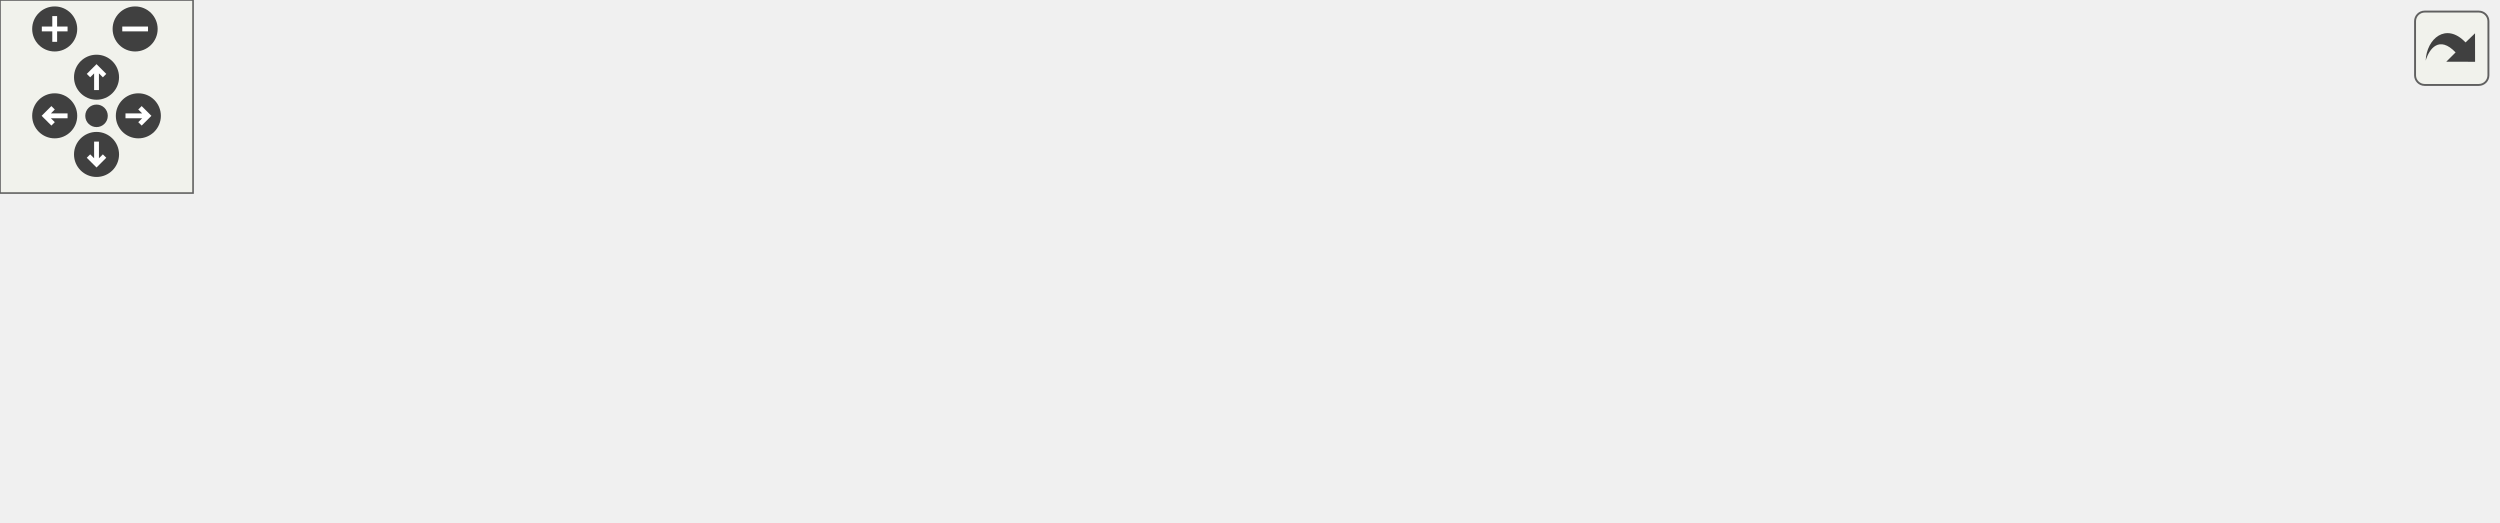
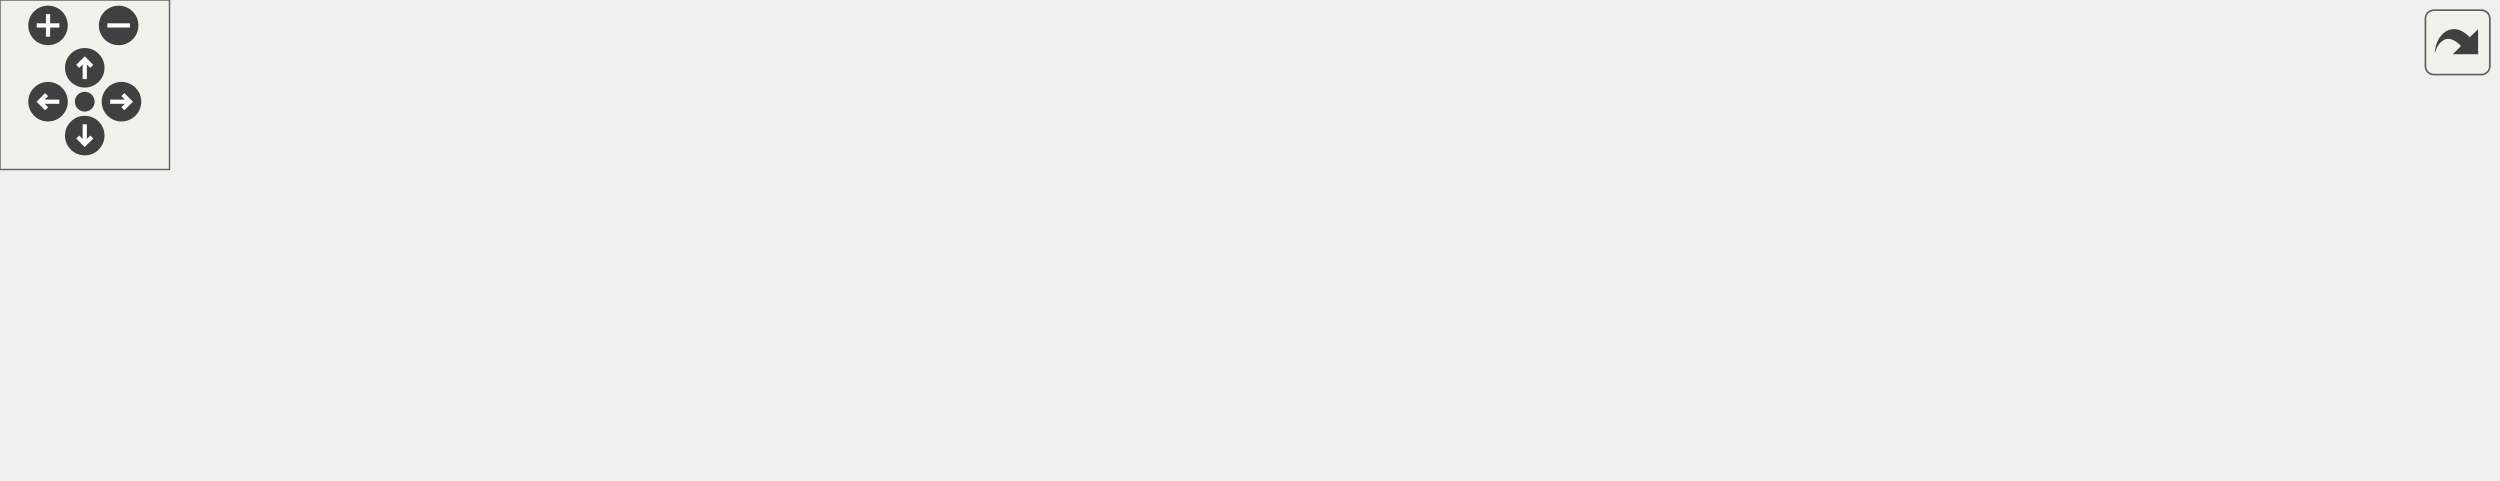
<svg xmlns="http://www.w3.org/2000/svg" xmlns:xlink="http://www.w3.org/1999/xlink" id="main" version="1.1" xml:space="preserve">
  <style type="text/css">
.edge:hover path { stroke: red; }
.edge:hover polygon { stroke: red; fill: red; }
</style>
  <defs>
    <circle id="rim" cx="0" cy="0" r="7" />
    <circle id="rim2" cx="0" cy="0" r="3.5" />
    <g id="zoomPlus">
      <use xlink:href="#rim" fill="#404040">
        <set attributeName="fill" to="#808080" begin="zoomplus.mouseover" end="zoomplus.mouseout" />
      </use>
      <path d="M-4,0h8M0,-4v8" fill="none" stroke="white" stroke-width="1.5" pointer-events="none" />
    </g>
    <g id="zoomMin">
      <use xlink:href="#rim" fill="#404040">
        <set attributeName="fill" to="#808080" begin="zoomminus.mouseover" end="zoomminus.mouseout" />
      </use>
      <path d="M-4,0h8" fill="none" stroke="white" stroke-width="1.5" pointer-events="none" />
    </g>
    <g id="dirArrow">
      <path fill="none" stroke="white" stroke-width="1.5" d="M0,-3.0v7 M-2.5,-0.5L0,-3.0L2.5,-0.5" />
    </g>
    <g id="resetDef">
      <use xlink:href="#rim2" fill="#404040">
        <set attributeName="fill" to="#808080" begin="reset.mouseover" end="reset.mouseout" />
      </use>
    </g>
  </defs>
  <svg id="graph" class="graph">
    <g id="viewport">
      <g id="node1" class="node">
        <g id="a_node1">
          <a xlink:title="register a mesh as the child of this mesh">
-             <polygon fill="#bfbfbf" stroke="black" points="656,-36 656,-66 776,-66 776,-36 656,-36" />
-             <text text-anchor="start" x="664" y="-54" font-family="Helvetica,sans-Serif" font-size="10.00">wmtk::Mesh::register</text>
-             <text text-anchor="middle" x="716" y="-43" font-family="Helvetica,sans-Serif" font-size="10.00">_child_mesh</text>
+             <polygon fill="#bfbfbf" stroke="black" points="764,-44 764,-74 884,-74 884,-44 764,-44" />
+             <text text-anchor="start" x="772" y="-62" font-family="Helvetica,sans-Serif" font-size="10.00">wmtk::Mesh::register</text>
+             <text text-anchor="middle" x="824" y="-51" font-family="Helvetica,sans-Serif" font-size="10.00">_child_mesh</text>
          </a>
        </g>
      </g>
      <g id="node2" class="node">
        <g id="a_node2">
          <a xlink:href="classwmtk_1_1multimesh_1_1utils_1_1internal_1_1_tuple_tag.html#a89f54c784fb3d50bba75eb8d5db6ed8a" target="_top" xlink:title=" ">
-             <polygon fill="none" stroke="black" points="474,-25 474,-77 620,-77 620,-25 474,-25" />
-             <text text-anchor="start" x="482" y="-65" font-family="Helvetica,sans-Serif" font-size="10.00">wmtk::multimesh::utils</text>
-             <text text-anchor="start" x="482" y="-54" font-family="Helvetica,sans-Serif" font-size="10.00">::internal::TupleTag::</text>
-             <text text-anchor="start" x="482" y="-43" font-family="Helvetica,sans-Serif" font-size="10.00">extract_and_register_child</text>
-             <text text-anchor="middle" x="547" y="-32" font-family="Helvetica,sans-Serif" font-size="10.00">_mesh_from_tag_handle</text>
+             <polygon fill="none" stroke="black" points="582,-33 582,-85 728,-85 728,-33 582,-33" />
+             <text text-anchor="start" x="590" y="-73" font-family="Helvetica,sans-Serif" font-size="10.00">wmtk::multimesh::utils</text>
+             <text text-anchor="start" x="590" y="-62" font-family="Helvetica,sans-Serif" font-size="10.00">::internal::TupleTag::</text>
+             <text text-anchor="start" x="590" y="-51" font-family="Helvetica,sans-Serif" font-size="10.00">extract_and_register_child</text>
+             <text text-anchor="middle" x="655" y="-40" font-family="Helvetica,sans-Serif" font-size="10.00">_mesh_from_tag_handle</text>
          </a>
        </g>
      </g>
      <g id="edge1" class="edge">
-         <path fill="none" stroke="midnightblue" d="M645.51,-51C637.09,-51 628.48,-51 620.03,-51" />
-         <polygon fill="midnightblue" stroke="midnightblue" points="645.65,-54.5 655.65,-51 645.65,-47.5 645.65,-54.5" />
+         <path fill="none" stroke="midnightblue" d="M753.51,-59C745.09,-59 736.48,-59 728.03,-59" />
+         <polygon fill="midnightblue" stroke="midnightblue" points="753.65,-62.5 763.65,-59 753.65,-55.5 753.65,-62.5" />
      </g>
      <g id="node3" class="node">
        <g id="a_node3">
          <a xlink:href="namespacewmtk_1_1multimesh_1_1utils.html#a197be9245149c7042613aeacf231ec1d" target="_top" xlink:title="extract a child mesh based on the tag handle and the tag value, and register it to the input (parent)...">
-             <polygon fill="none" stroke="black" points="290.5,-60.5 290.5,-101.5 420.5,-101.5 420.5,-60.5 290.5,-60.5" />
-             <text text-anchor="start" x="298.5" y="-89.5" font-family="Helvetica,sans-Serif" font-size="10.00">wmtk::multimesh::utils</text>
-             <text text-anchor="start" x="298.5" y="-78.5" font-family="Helvetica,sans-Serif" font-size="10.00">::extract_and_register</text>
-             <text text-anchor="middle" x="355.5" y="-67.5" font-family="Helvetica,sans-Serif" font-size="10.00">_child_mesh_from_tag</text>
+             <polygon fill="none" stroke="black" points="398.5,-68.5 398.5,-109.5 528.5,-109.5 528.5,-68.5 398.5,-68.5" />
+             <text text-anchor="start" x="406.5" y="-97.5" font-family="Helvetica,sans-Serif" font-size="10.00">wmtk::multimesh::utils</text>
+             <text text-anchor="start" x="406.5" y="-86.5" font-family="Helvetica,sans-Serif" font-size="10.00">::extract_and_register</text>
+             <text text-anchor="middle" x="463.5" y="-75.5" font-family="Helvetica,sans-Serif" font-size="10.00">_child_mesh_from_tag</text>
          </a>
        </g>
      </g>
      <g id="edge2" class="edge">
-         <path fill="none" stroke="midnightblue" d="M463.89,-64C449.44,-66.29 434.6,-68.64 420.72,-70.83" />
-         <polygon fill="midnightblue" stroke="midnightblue" points="464.49,-67.45 473.82,-62.43 463.39,-60.53 464.49,-67.45" />
+         <path fill="none" stroke="midnightblue" d="M571.89,-72C557.44,-74.29 542.6,-76.64 528.72,-78.83" />
+         <polygon fill="midnightblue" stroke="midnightblue" points="572.49,-75.45 581.82,-70.43 571.39,-68.53 572.49,-75.45" />
      </g>
      <g id="node4" class="node">
        <g id="a_node4">
          <a xlink:href="namespacewmtk_1_1multimesh_1_1utils.html#a3ba02c50321ce0e6095c107cbb5edc13" target="_top" xlink:title="extract a child mesh based on the tag handle and the tag value, and register it to the input (parent)...">
-             <polygon fill="none" stroke="black" points="273,-0.5 273,-41.5 438,-41.5 438,-0.5 273,-0.5" />
-             <text text-anchor="start" x="281" y="-29.5" font-family="Helvetica,sans-Serif" font-size="10.00">wmtk::multimesh::utils</text>
-             <text text-anchor="start" x="281" y="-18.5" font-family="Helvetica,sans-Serif" font-size="10.00">::extract_and_register</text>
-             <text text-anchor="middle" x="355.5" y="-7.5" font-family="Helvetica,sans-Serif" font-size="10.00">_child_mesh_from_tag_handle</text>
+             <polygon fill="none" stroke="black" points="381,-8.5 381,-49.5 546,-49.5 546,-8.5 381,-8.5" />
+             <text text-anchor="start" x="389" y="-37.5" font-family="Helvetica,sans-Serif" font-size="10.00">wmtk::multimesh::utils</text>
+             <text text-anchor="start" x="389" y="-26.5" font-family="Helvetica,sans-Serif" font-size="10.00">::extract_and_register</text>
+             <text text-anchor="middle" x="463.5" y="-15.5" font-family="Helvetica,sans-Serif" font-size="10.00">_child_mesh_from_tag_handle</text>
          </a>
        </g>
      </g>
      <g id="edge3" class="edge">
-         <path fill="none" stroke="midnightblue" d="M463.92,-38.01C455.43,-36.66 446.79,-35.29 438.3,-33.95" />
-         <polygon fill="midnightblue" stroke="midnightblue" points="463.39,-41.47 473.82,-39.57 464.49,-34.55 463.39,-41.47" />
+         <path fill="none" stroke="midnightblue" d="M571.92,-46.01C563.43,-44.66 554.79,-43.29 546.3,-41.95" />
+         <polygon fill="midnightblue" stroke="midnightblue" points="571.39,-49.47 581.82,-47.57 572.49,-42.55 571.39,-49.47" />
      </g>
      <g id="node5" class="node">
        <g id="a_node5">
          <a xlink:href="namespacewmtk_1_1multimesh_1_1utils.html#a9349b24597b61459c9d98753ae5234f1" target="_top" xlink:title="extract a child mesh based on the given tag and tag value, and register it to the input (parent) mesh">
-             <polygon fill="none" stroke="black" points="107,-0.5 107,-41.5 237,-41.5 237,-0.5 107,-0.5" />
-             <text text-anchor="start" x="115" y="-29.5" font-family="Helvetica,sans-Serif" font-size="10.00">wmtk::multimesh::utils</text>
-             <text text-anchor="start" x="115" y="-18.5" font-family="Helvetica,sans-Serif" font-size="10.00">::extract_and_register</text>
-             <text text-anchor="middle" x="172" y="-7.5" font-family="Helvetica,sans-Serif" font-size="10.00">_child_mesh_from_tag</text>
+             <polygon fill="none" stroke="black" points="215,-8.5 215,-49.5 345,-49.5 345,-8.5 215,-8.5" />
+             <text text-anchor="start" x="223" y="-37.5" font-family="Helvetica,sans-Serif" font-size="10.00">wmtk::multimesh::utils</text>
+             <text text-anchor="start" x="223" y="-26.5" font-family="Helvetica,sans-Serif" font-size="10.00">::extract_and_register</text>
+             <text text-anchor="middle" x="280" y="-15.5" font-family="Helvetica,sans-Serif" font-size="10.00">_child_mesh_from_tag</text>
          </a>
        </g>
      </g>
      <g id="edge4" class="edge">
-         <path fill="none" stroke="midnightblue" d="M262.66,-21C254.04,-21 245.42,-21 237.13,-21" />
-         <polygon fill="midnightblue" stroke="midnightblue" points="262.78,-24.5 272.78,-21 262.78,-17.5 262.78,-24.5" />
+         <path fill="none" stroke="midnightblue" d="M370.66,-29C362.04,-29 353.42,-29 345.13,-29" />
+         <polygon fill="midnightblue" stroke="midnightblue" points="370.78,-32.5 380.78,-29 370.78,-25.5 370.78,-32.5" />
      </g>
      <g id="node6" class="node">
        <g id="a_node6">
          <a xlink:href="test__component__isotropic__remeshing_8cpp.html#aae475685ae29b731655dd43137a950d6" target="_top" xlink:title=" ">
-             <polygon fill="none" stroke="black" points="0,-11.5 0,-30.5 71,-30.5 71,-11.5 0,-11.5" />
-             <text text-anchor="middle" x="35.5" y="-18.5" font-family="Helvetica,sans-Serif" font-size="10.00">TEST_CASE</text>
+             <polygon fill="none" stroke="black" points="54,-38.5 54,-57.5 125,-57.5 125,-38.5 54,-38.5" />
+             <text text-anchor="middle" x="89.5" y="-45.5" font-family="Helvetica,sans-Serif" font-size="10.00">TEST_CASE</text>
          </a>
        </g>
      </g>
      <g id="edge5" class="edge">
-         <path fill="none" stroke="midnightblue" d="M96.8,-21C87.89,-21 79.14,-21 71.19,-21" />
-         <polygon fill="midnightblue" stroke="midnightblue" points="96.9,-24.5 106.9,-21 96.9,-17.5 96.9,-24.5" />
+         <path fill="none" stroke="midnightblue" d="M204.9,-36.47C177.35,-39.25 147.39,-42.27 125.04,-44.52" />
+         <polygon fill="midnightblue" stroke="midnightblue" points="205.32,-39.94 214.92,-35.46 204.62,-32.98 205.32,-39.94" />
+       </g>
+       <g id="node7" class="node">
+         <g id="a_node7">
+           <a xlink:href="namespacewmtk_1_1components.html#a503af91b8a2d86f4b9af9dbded55bec0" target="_top" xlink:title=" ">
+             <polygon fill="none" stroke="black" points="0,-0.5 0,-19.5 179,-19.5 179,-0.5 0,-0.5" />
+             <text text-anchor="middle" x="89.5" y="-7.5" font-family="Helvetica,sans-Serif" font-size="10.00">wmtk::components::wildmeshing</text>
+           </a>
+         </g>
+       </g>
+       <g id="edge6" class="edge">
+         <path fill="none" stroke="midnightblue" d="M204.77,-21.52C196.35,-20.67 187.7,-19.8 179.12,-18.93" />
+         <polygon fill="midnightblue" stroke="midnightblue" points="204.62,-25.02 214.92,-22.54 205.32,-18.06 204.62,-25.02" />
      </g>
    </g>
  </svg>
  <g id="navigator" transform="translate(0 0)" fill="#404254">
    <rect fill="#f2f5e9" fill-opacity="0.5" stroke="#606060" stroke-width=".5" x="0" y="0" width="60" height="60" />
    <use id="zoomplus" xlink:href="#zoomPlus" x="17" y="9" />
    <use id="zoomminus" xlink:href="#zoomMin" x="42" y="9" />
    <use id="reset" xlink:href="#resetDef" x="30" y="36" />
    <g id="arrowUp" xlink:href="#dirArrow" transform="translate(30 24)">
      <use xlink:href="#rim" fill="#404040">
        <set attributeName="fill" to="#808080" begin="arrowUp.mouseover" end="arrowUp.mouseout" />
      </use>
      <path fill="none" stroke="white" stroke-width="1.5" d="M0,-3.0v7 M-2.5,-0.5L0,-3.0L2.5,-0.5" />
    </g>
    <g id="arrowRight" xlink:href="#dirArrow" transform="rotate(90) translate(36 -43)">
      <use xlink:href="#rim" fill="#404040">
        <set attributeName="fill" to="#808080" begin="arrowRight.mouseover" end="arrowRight.mouseout" />
      </use>
      <path fill="none" stroke="white" stroke-width="1.5" d="M0,-3.0v7 M-2.5,-0.5L0,-3.0L2.5,-0.5" />
    </g>
    <g id="arrowDown" xlink:href="#dirArrow" transform="rotate(180) translate(-30 -48)">
      <use xlink:href="#rim" fill="#404040">
        <set attributeName="fill" to="#808080" begin="arrowDown.mouseover" end="arrowDown.mouseout" />
      </use>
      <path fill="none" stroke="white" stroke-width="1.5" d="M0,-3.0v7 M-2.5,-0.5L0,-3.0L2.5,-0.5" />
    </g>
    <g id="arrowLeft" xlink:href="#dirArrow" transform="rotate(270) translate(-36 17)">
      <use xlink:href="#rim" fill="#404040">
        <set attributeName="fill" to="#808080" begin="arrowLeft.mouseover" end="arrowLeft.mouseout" />
      </use>
      <path fill="none" stroke="white" stroke-width="1.5" d="M0,-3.0v7 M-2.5,-0.5L0,-3.0L2.5,-0.5" />
    </g>
  </g>
  <svg viewBox="0 0 15 15" width="100%" height="30px" preserveAspectRatio="xMaxYMin meet">
    <g id="arrow_out" transform="scale(0.3 0.3)">
      <a xlink:href="classwmtk_1_1_mesh_a333e19ee5ddb037313fa7dbdb0e41771_icgraph_org.svg" target="_base">
        <rect id="button" ry="5" rx="5" y="6" x="6" height="38" width="38" fill="#f2f5e9" fill-opacity="0.5" stroke="#606060" stroke-width="1.0" />
        <path id="arrow" d="M 11.5,31.437 C 11.94,20.098 22.043,11.323 32.159,21.979 L 37.069,17.246 C 37.069,17.246 37.088,32 37.088,32 L 22.16,31.978 C 22.16,31.978 26.998,27.14 26.998,27.14 C 18.529,18.264 13.292,25.23 11.5,31.437 z" style="fill:#404040;" />
      </a>
    </g>
  </svg>
</svg>
